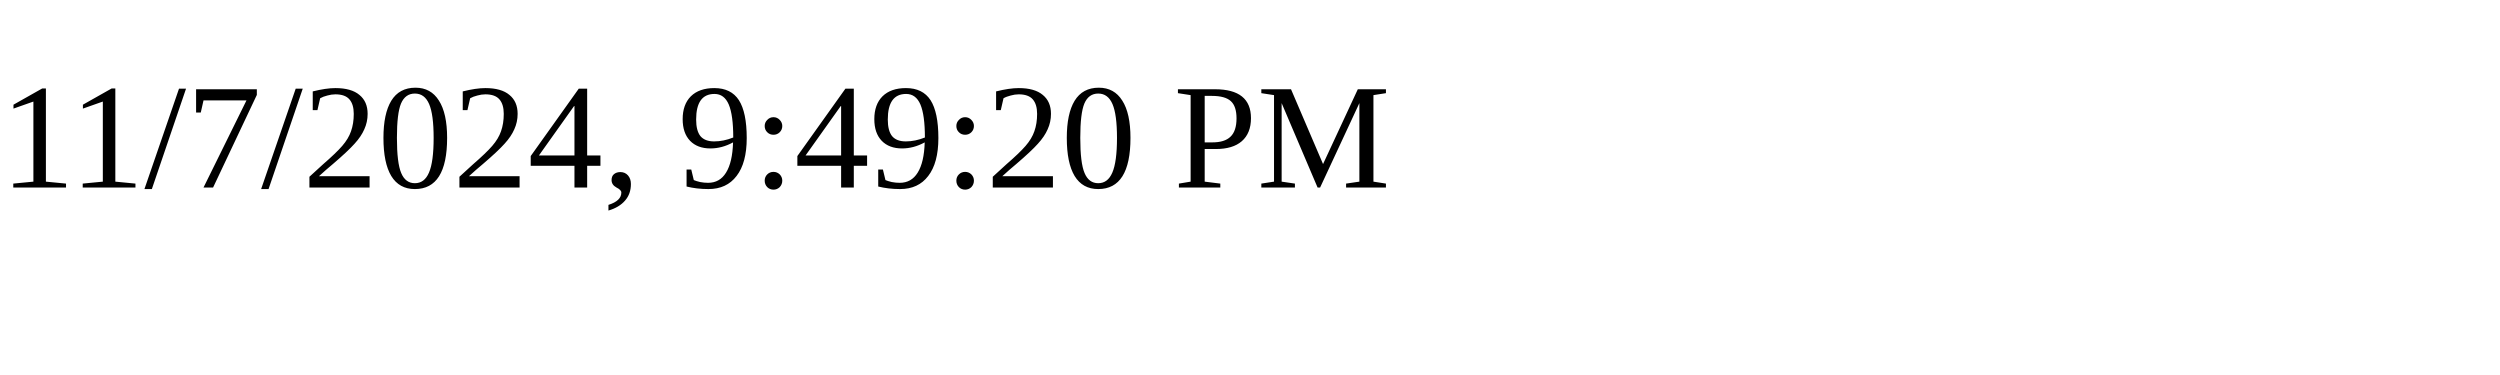
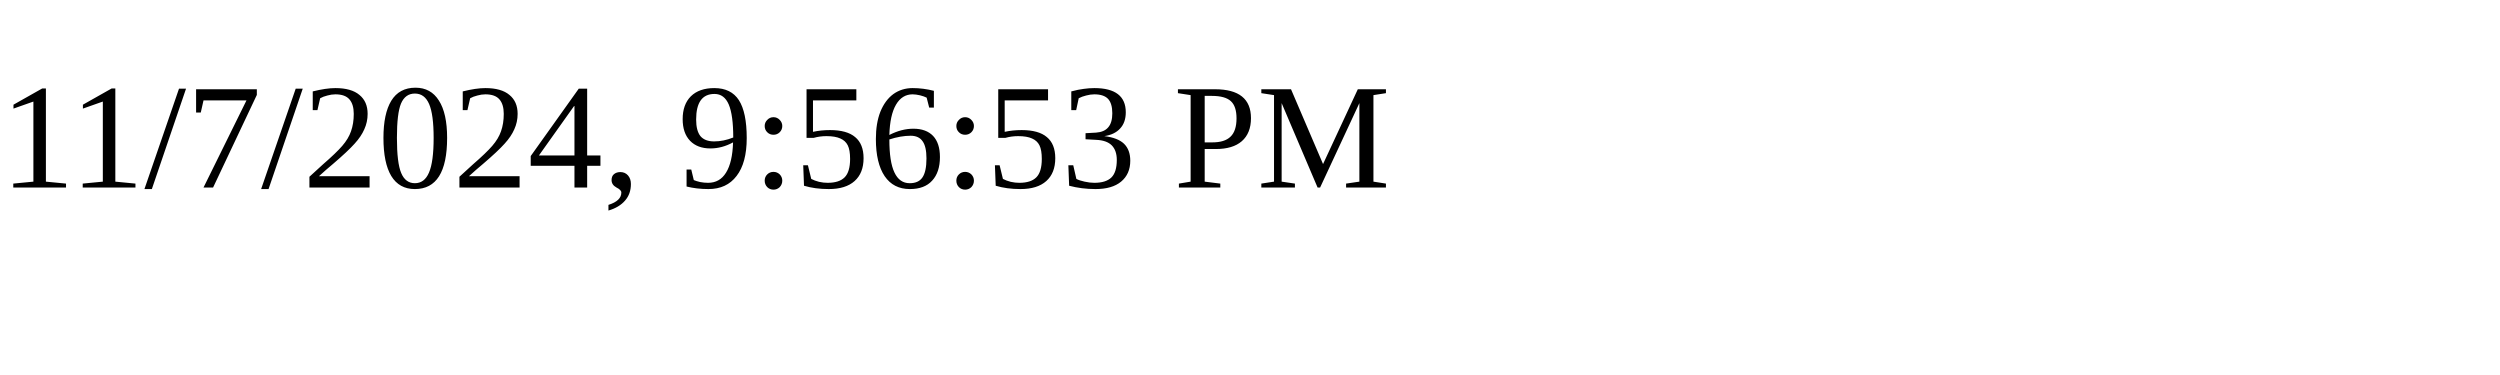
<svg xmlns="http://www.w3.org/2000/svg" height="30" width="200">
-   <text x="0" y="15">11/7/2024, 9:49:20 PM</text>
+   <text x="0" y="15">11/7/2024, 9:56:53 PM</text>
</svg>
